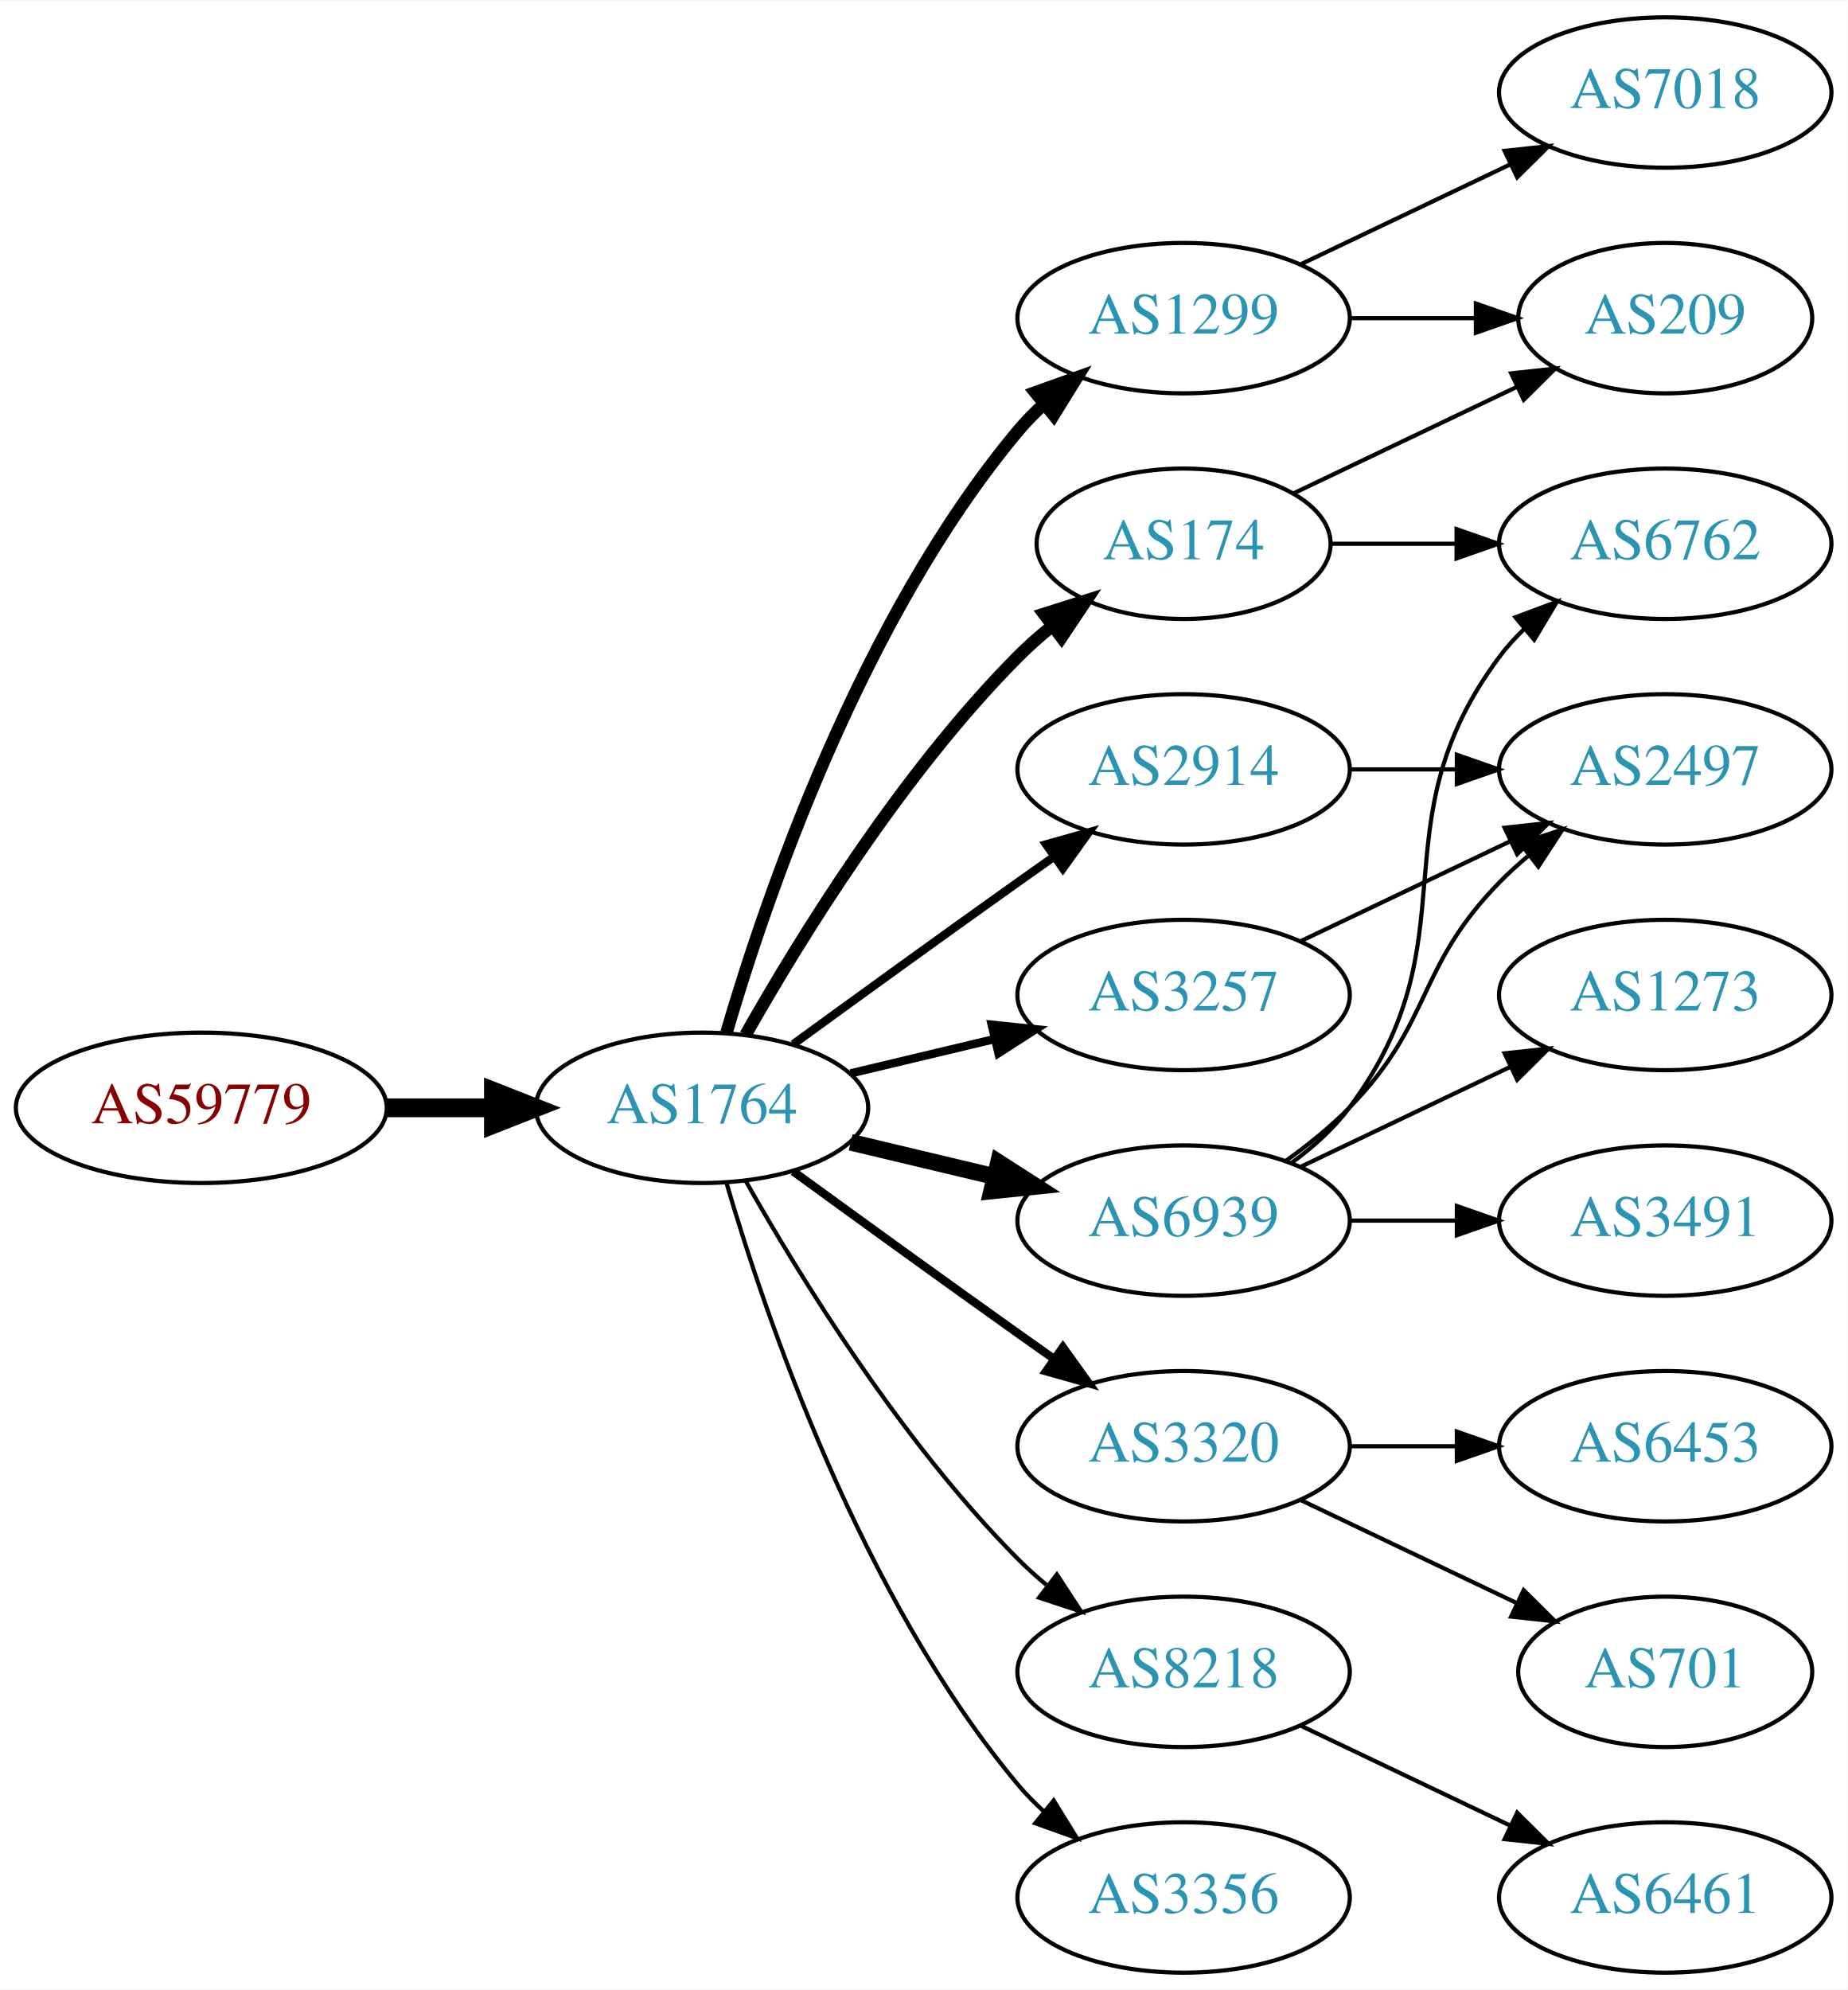
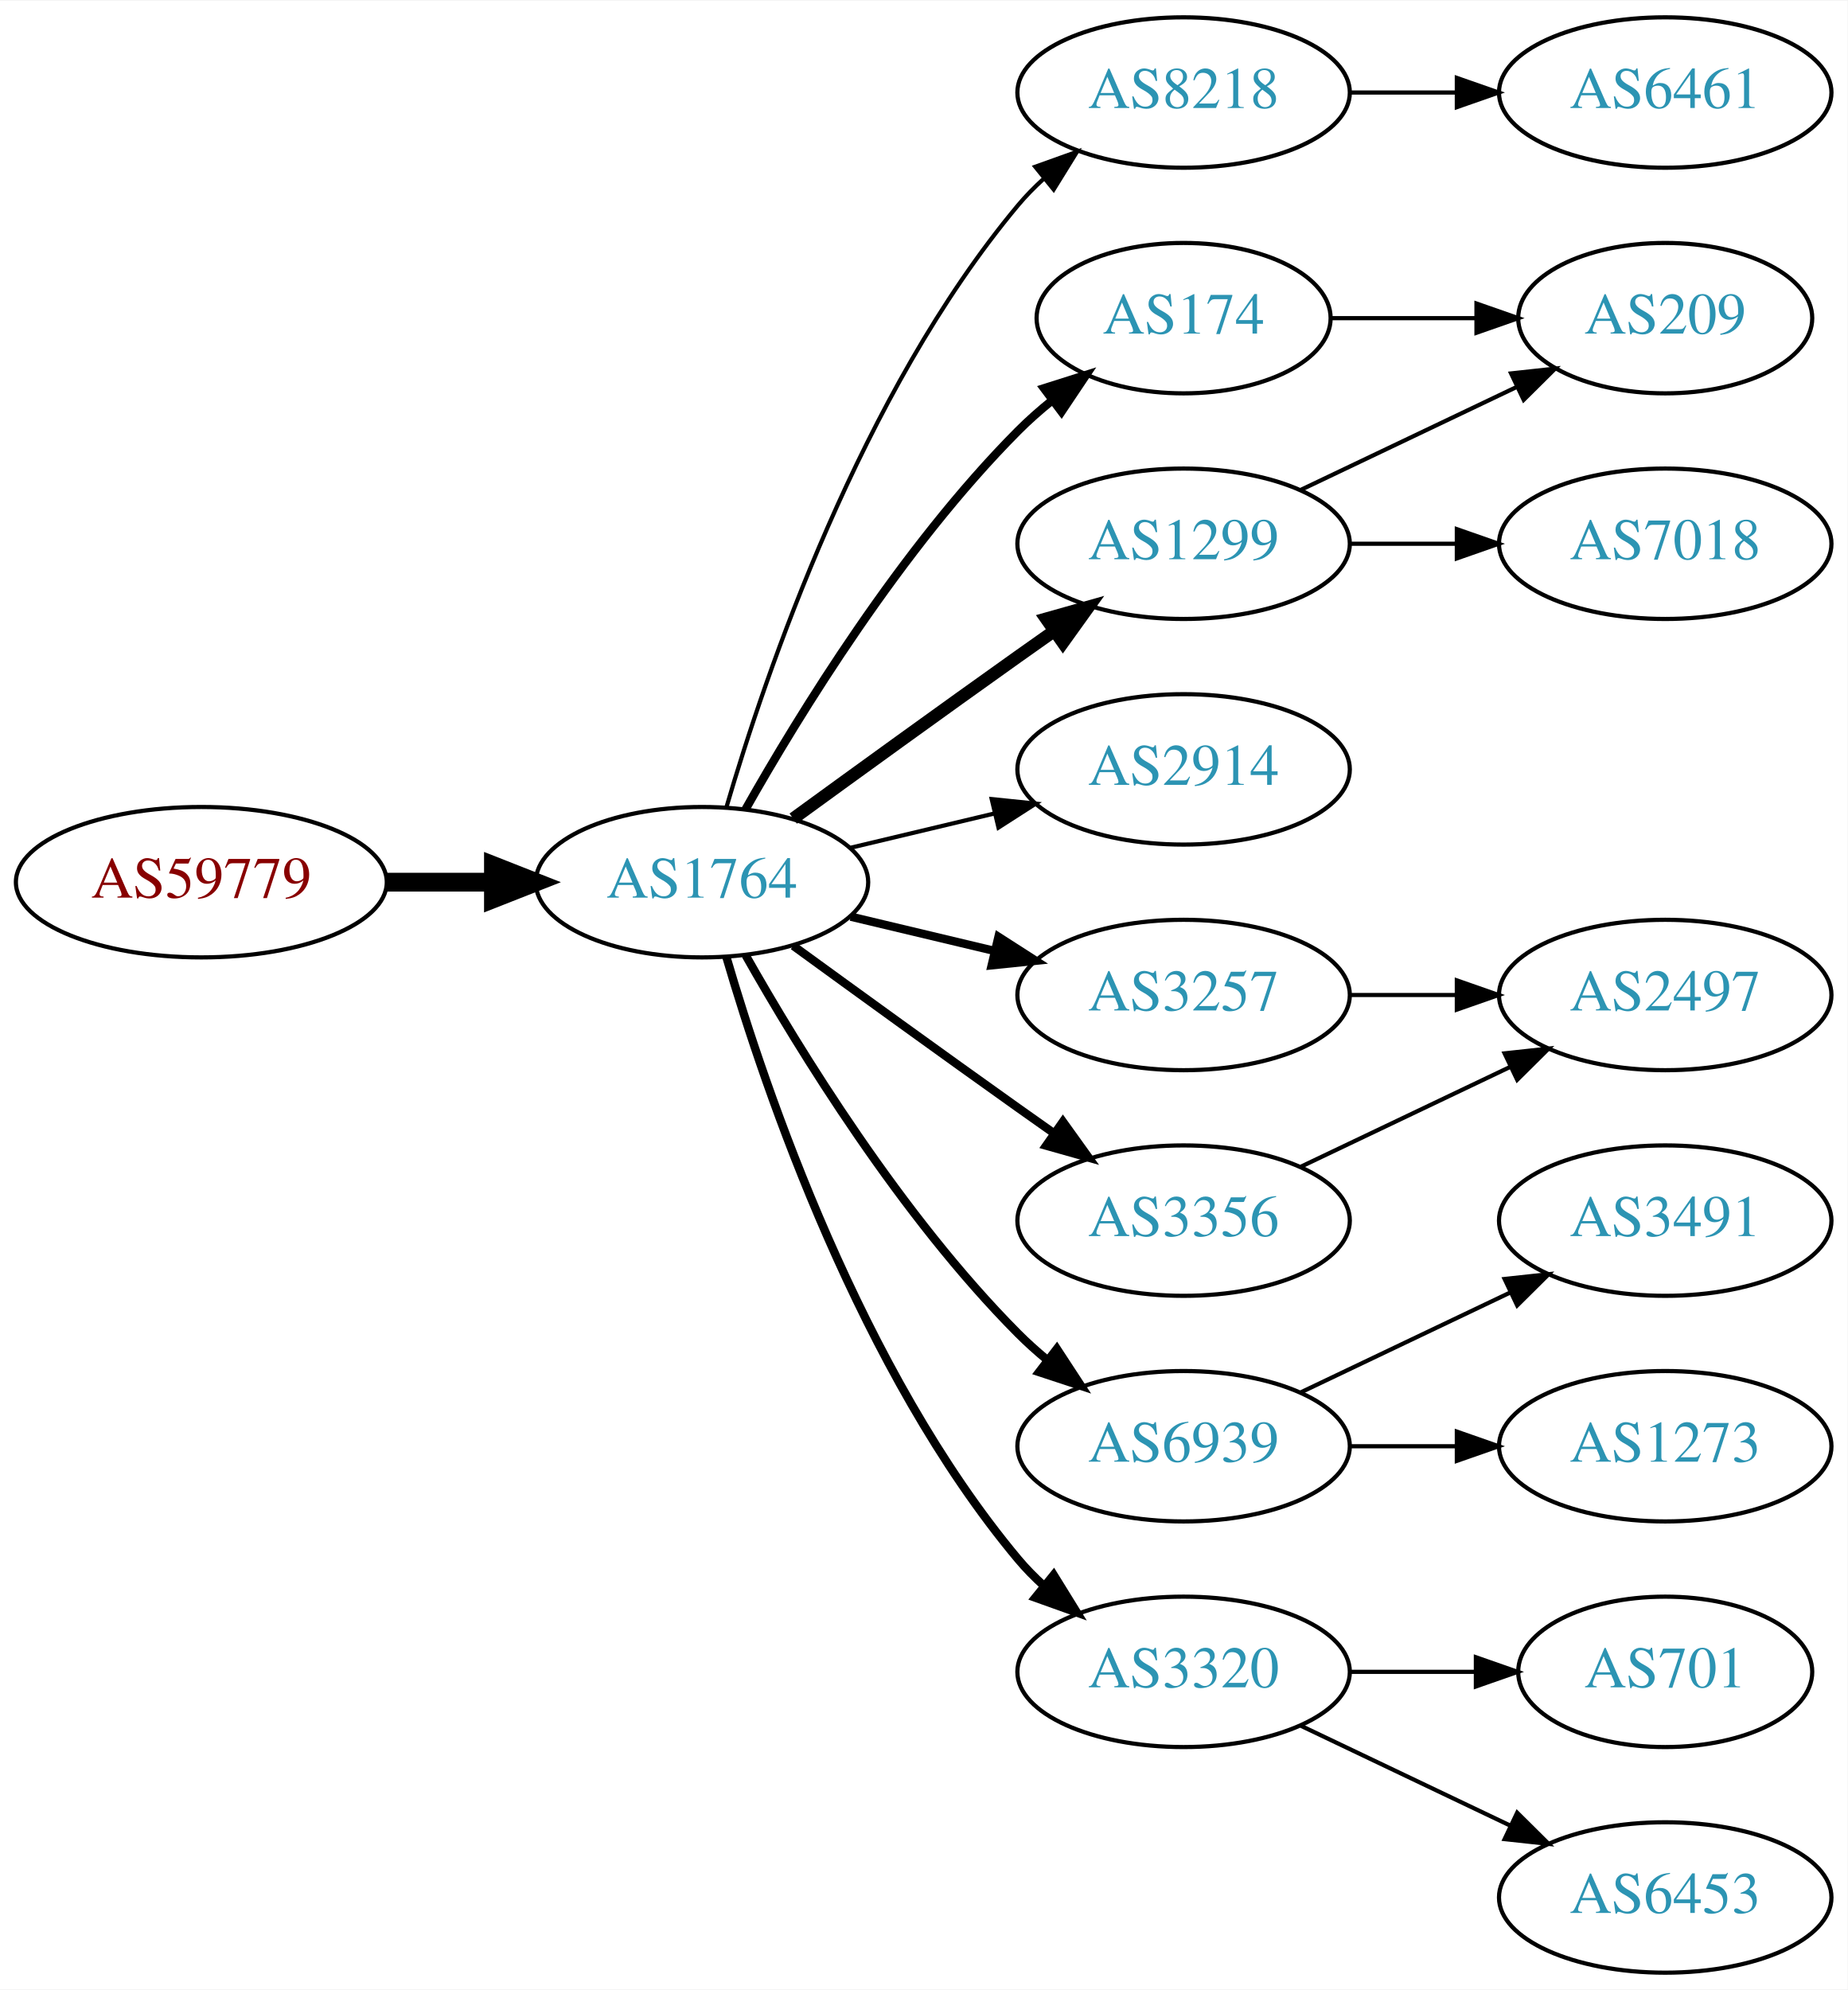
<svg xmlns="http://www.w3.org/2000/svg" xmlns:xlink="http://www.w3.org/1999/xlink" width="442pt" height="476pt" viewBox="0.00 0.00 442.27 476.00">
  <g id="graph0" class="graph" transform="scale(1 1) rotate(0) translate(4 472)">
    <polygon fill="white" stroke="none" points="-4,4 -4,-472 438.271,-472 438.271,4 -4,4" />
    <g id="node1" class="node">
      <g id="a_node1">
        <a xlink:href="/asn/59779" xlink:title="AS59779 ~ Ixolit GmbH [AT]">
-           <ellipse fill="#ffffff" stroke="black" cx="44.196" cy="-207" rx="44.393" ry="18" />
-           <text text-anchor="middle" x="44.196" y="-203.3" font-family="Times,serif" font-size="14.00" fill="#880000">AS59779</text>
+           <ellipse fill="#ffffff" stroke="black" cx="44.196" cy="-261" rx="44.393" ry="18" />
+           <text text-anchor="middle" x="44.196" y="-257.3" font-family="Times,serif" font-size="14.00" fill="#880000">AS59779</text>
        </a>
      </g>
    </g>
    <g id="node2" class="node">
      <g id="a_node2">
        <a xlink:href="/asn/1764" xlink:title="AS1764 ~ NEXTLAYER-AS [AT]">
-           <ellipse fill="#ffffff" stroke="black" cx="164.039" cy="-207" rx="39.794" ry="18" />
-           <text text-anchor="middle" x="164.039" y="-203.3" font-family="Times,serif" font-size="14.00" fill="#2c94b3">AS1764</text>
+           <ellipse fill="#ffffff" stroke="black" cx="164.039" cy="-261" rx="39.794" ry="18" />
+           <text text-anchor="middle" x="164.039" y="-257.3" font-family="Times,serif" font-size="14.00" fill="#2c94b3">AS1764</text>
        </a>
      </g>
    </g>
    <g id="edge1" class="edge">
-       <path fill="none" stroke="black" stroke-width="4.5" d="M88.407,-207C96.72,-207 105.482,-207 113.965,-207" />
-       <polygon fill="black" stroke="black" stroke-width="4.5" points="114.123,-210.938 124.123,-207 114.123,-203.063 114.123,-210.938" />
+       <path fill="none" stroke="black" stroke-width="4.5" d="M88.407,-261C96.72,-261 105.482,-261 113.965,-261" />
+       <polygon fill="black" stroke="black" stroke-width="4.5" points="114.123,-264.938 124.123,-261 114.123,-257.063 114.123,-264.938" />
    </g>
    <g id="node3" class="node">
      <g id="a_node3">
-         <a xlink:href="/asn/1299" xlink:title="AS1299 ~ Telia Carrier [EU]">
-           <ellipse fill="#ffffff" stroke="black" cx="279.332" cy="-396" rx="39.794" ry="18" />
-           <text text-anchor="middle" x="279.332" y="-392.3" font-family="Times,serif" font-size="14.00" fill="#2c94b3">AS1299</text>
+         <a xlink:href="/asn/8218" xlink:title="AS8218 ~ legacy Neotelecoms [FR]">
+           <ellipse fill="#ffffff" stroke="black" cx="279.332" cy="-450" rx="39.794" ry="18" />
+           <text text-anchor="middle" x="279.332" y="-446.3" font-family="Times,serif" font-size="14.00" fill="#2c94b3">AS8218</text>
        </a>
      </g>
    </g>
    <g id="edge2" class="edge">
-       <path fill="none" stroke="black" stroke-width="3" d="M169.913,-225.002C179.227,-256.844 202.043,-323.981 239.685,-369 241.555,-371.237 243.654,-373.374 245.88,-375.396" />
-       <polygon fill="black" stroke="black" stroke-width="3" points="243.823,-378.234 253.799,-381.804 248.227,-372.793 243.823,-378.234" />
+       <path fill="none" stroke="black" d="M169.913,-279.002C179.227,-310.844 202.043,-377.981 239.685,-423 241.555,-425.237 243.654,-427.374 245.88,-429.396" />
+       <polygon fill="black" stroke="black" points="243.823,-432.234 253.799,-435.804 248.227,-426.793 243.823,-432.234" />
    </g>
    <g id="node4" class="node">
      <g id="a_node4">
+         <a xlink:href="/asn/174" xlink:title="AS174 ~ Cogent Communications [US]">
+           <ellipse fill="#ffffff" stroke="black" cx="279.332" cy="-396" rx="35.194" ry="18" />
+           <text text-anchor="middle" x="279.332" y="-392.3" font-family="Times,serif" font-size="14.00" fill="#2c94b3">AS174</text>
+         </a>
+       </g>
+     </g>
+     <g id="edge3" class="edge">
+       <path fill="none" stroke="black" stroke-width="2" d="M174.498,-278.49C187.28,-301.096 211.712,-340.886 239.685,-369 242.185,-371.513 244.946,-373.949 247.807,-376.261" />
+       <polygon fill="black" stroke="black" stroke-width="2" points="245.905,-379.21 256.004,-382.413 250.108,-373.611 245.905,-379.21" />
+     </g>
+     <g id="node5" class="node">
+       <g id="a_node5">
+         <a xlink:href="/asn/3356" xlink:title="AS3356 ~ Level 3 Parent, LLC [US]">
+           <ellipse fill="#ffffff" stroke="black" cx="279.332" cy="-180" rx="39.794" ry="18" />
+           <text text-anchor="middle" x="279.332" y="-176.3" font-family="Times,serif" font-size="14.00" fill="#2c94b3">AS3356</text>
+         </a>
+       </g>
+     </g>
+     <g id="edge4" class="edge">
+       <path fill="none" stroke="black" stroke-width="2" d="M185.887,-245.778C200.821,-234.909 221.435,-219.975 239.685,-207 242.506,-204.995 245.449,-202.915 248.397,-200.841" />
+       <polygon fill="black" stroke="black" stroke-width="2" points="250.443,-203.681 256.621,-195.074 246.424,-197.95 250.443,-203.681" />
+     </g>
+     <g id="node6" class="node">
+       <g id="a_node6">
        <a xlink:href="/asn/2914" xlink:title="AS2914 ~ NTT America, Inc. [US]">
          <ellipse fill="#ffffff" stroke="black" cx="279.332" cy="-288" rx="39.794" ry="18" />
          <text text-anchor="middle" x="279.332" y="-284.3" font-family="Times,serif" font-size="14.00" fill="#2c94b3">AS2914</text>
        </a>
      </g>
    </g>
-     <g id="edge3" class="edge">
-       <path fill="none" stroke="black" stroke-width="2" d="M185.887,-222.222C200.821,-233.091 221.435,-248.025 239.685,-261 242.506,-263.005 245.449,-265.085 248.397,-267.159" />
-       <polygon fill="black" stroke="black" stroke-width="2" points="246.424,-270.05 256.621,-272.926 250.443,-264.319 246.424,-270.05" />
-     </g>
-     <g id="node5" class="node">
-       <g id="a_node5">
-         <a xlink:href="/asn/6939" xlink:title="AS6939 ~ Hurricane Electric LLC [US]">
-           <ellipse fill="#ffffff" stroke="black" cx="279.332" cy="-180" rx="39.794" ry="18" />
-           <text text-anchor="middle" x="279.332" y="-176.3" font-family="Times,serif" font-size="14.00" fill="#2c94b3">AS6939</text>
-         </a>
-       </g>
-     </g>
-     <g id="edge4" class="edge">
-       <path fill="none" stroke="black" stroke-width="4" d="M199.646,-198.752C210.517,-196.162 222.671,-193.265 234.114,-190.538" />
-       <polygon fill="black" stroke="black" stroke-width="4" points="235.02,-193.92 243.936,-188.197 233.397,-187.111 235.02,-193.92" />
-     </g>
-     <g id="node6" class="node">
-       <g id="a_node6">
-         <a xlink:href="/asn/174" xlink:title="AS174 ~ Cogent Communications [US]">
-           <ellipse fill="#ffffff" stroke="black" cx="279.332" cy="-342" rx="35.194" ry="18" />
-           <text text-anchor="middle" x="279.332" y="-338.3" font-family="Times,serif" font-size="14.00" fill="#2c94b3">AS174</text>
-         </a>
-       </g>
-     </g>
    <g id="edge5" class="edge">
-       <path fill="none" stroke="black" stroke-width="3" d="M174.498,-224.49C187.28,-247.096 211.712,-286.886 239.685,-315 242.185,-317.513 244.946,-319.949 247.807,-322.261" />
-       <polygon fill="black" stroke="black" stroke-width="3" points="245.905,-325.21 256.004,-328.413 250.108,-319.611 245.905,-325.21" />
+       <path fill="none" stroke="black" d="M199.646,-269.248C210.517,-271.838 222.671,-274.735 234.114,-277.462" />
+       <polygon fill="black" stroke="black" points="233.397,-280.889 243.936,-279.803 235.02,-274.08 233.397,-280.889" />
    </g>
    <g id="node7" class="node">
      <g id="a_node7">
-         <a xlink:href="/asn/3320" xlink:title="AS3320 ~ DTAG [DE]">
-           <ellipse fill="#ffffff" stroke="black" cx="279.332" cy="-126" rx="39.794" ry="18" />
-           <text text-anchor="middle" x="279.332" y="-122.3" font-family="Times,serif" font-size="14.00" fill="#2c94b3">AS3320</text>
+         <a xlink:href="/asn/1299" xlink:title="AS1299 ~ Telia Carrier [EU]">
+           <ellipse fill="#ffffff" stroke="black" cx="279.332" cy="-342" rx="39.794" ry="18" />
+           <text text-anchor="middle" x="279.332" y="-338.3" font-family="Times,serif" font-size="14.00" fill="#2c94b3">AS1299</text>
        </a>
      </g>
    </g>
    <g id="edge6" class="edge">
-       <path fill="none" stroke="black" stroke-width="2" d="M185.887,-191.778C200.821,-180.909 221.435,-165.975 239.685,-153 242.506,-150.995 245.449,-148.915 248.397,-146.841" />
-       <polygon fill="black" stroke="black" stroke-width="2" points="250.443,-149.681 256.621,-141.074 246.424,-143.95 250.443,-149.681" />
+       <path fill="none" stroke="black" stroke-width="3" d="M185.887,-276.222C200.821,-287.091 221.435,-302.025 239.685,-315 242.506,-317.005 245.449,-319.085 248.397,-321.159" />
+       <polygon fill="black" stroke="black" stroke-width="3" points="246.424,-324.05 256.621,-326.926 250.443,-318.319 246.424,-324.05" />
    </g>
    <g id="node8" class="node">
      <g id="a_node8">
-         <a xlink:href="/asn/8218" xlink:title="AS8218 ~ legacy Neotelecoms [FR]">
-           <ellipse fill="#ffffff" stroke="black" cx="279.332" cy="-72" rx="39.794" ry="18" />
-           <text text-anchor="middle" x="279.332" y="-68.3" font-family="Times,serif" font-size="14.00" fill="#2c94b3">AS8218</text>
+         <a xlink:href="/asn/6939" xlink:title="AS6939 ~ Hurricane Electric LLC [US]">
+           <ellipse fill="#ffffff" stroke="black" cx="279.332" cy="-126" rx="39.794" ry="18" />
+           <text text-anchor="middle" x="279.332" y="-122.3" font-family="Times,serif" font-size="14.00" fill="#2c94b3">AS6939</text>
        </a>
      </g>
    </g>
    <g id="edge7" class="edge">
-       <path fill="none" stroke="black" d="M174.498,-189.51C187.28,-166.904 211.712,-127.114 239.685,-99 241.796,-96.879 244.092,-94.812 246.477,-92.829" />
-       <polygon fill="black" stroke="black" points="248.993,-95.31 254.793,-86.444 244.73,-89.758 248.993,-95.31" />
+       <path fill="none" stroke="black" stroke-width="2" d="M174.498,-243.51C187.28,-220.904 211.712,-181.114 239.685,-153 241.796,-150.879 244.092,-148.812 246.477,-146.829" />
+       <polygon fill="black" stroke="black" stroke-width="2" points="248.993,-149.31 254.793,-140.444 244.73,-143.758 248.993,-149.31" />
    </g>
    <g id="node9" class="node">
      <g id="a_node9">
-         <a xlink:href="/asn/3356" xlink:title="AS3356 ~ Level 3 Parent, LLC [US]">
-           <ellipse fill="#ffffff" stroke="black" cx="279.332" cy="-18" rx="39.794" ry="18" />
-           <text text-anchor="middle" x="279.332" y="-14.3" font-family="Times,serif" font-size="14.00" fill="#2c94b3">AS3356</text>
+         <a xlink:href="/asn/3320" xlink:title="AS3320 ~ DTAG [DE]">
+           <ellipse fill="#ffffff" stroke="black" cx="279.332" cy="-72" rx="39.794" ry="18" />
+           <text text-anchor="middle" x="279.332" y="-68.3" font-family="Times,serif" font-size="14.00" fill="#2c94b3">AS3320</text>
        </a>
      </g>
    </g>
    <g id="edge8" class="edge">
-       <path fill="none" stroke="black" d="M169.913,-188.998C179.227,-157.156 202.043,-90.019 239.685,-45 241.555,-42.763 243.654,-40.626 245.88,-38.604" />
-       <polygon fill="black" stroke="black" points="248.227,-41.208 253.799,-32.196 243.823,-35.766 248.227,-41.208" />
+       <path fill="none" stroke="black" stroke-width="2" d="M169.913,-242.998C179.227,-211.156 202.043,-144.019 239.685,-99 241.555,-96.763 243.654,-94.626 245.88,-92.604" />
+       <polygon fill="black" stroke="black" stroke-width="2" points="248.227,-95.207 253.799,-86.196 243.823,-89.766 248.227,-95.207" />
    </g>
    <g id="node10" class="node">
      <g id="a_node10">
        <a xlink:href="/asn/3257" xlink:title="AS3257 ~ GTT [DE]">
          <ellipse fill="#ffffff" stroke="black" cx="279.332" cy="-234" rx="39.794" ry="18" />
          <text text-anchor="middle" x="279.332" y="-230.3" font-family="Times,serif" font-size="14.00" fill="#2c94b3">AS3257</text>
        </a>
      </g>
    </g>
    <g id="edge9" class="edge">
-       <path fill="none" stroke="black" stroke-width="2" d="M199.646,-215.248C210.517,-217.838 222.671,-220.735 234.114,-223.462" />
-       <polygon fill="black" stroke="black" stroke-width="2" points="233.397,-226.889 243.936,-225.803 235.02,-220.08 233.397,-226.889" />
+       <path fill="none" stroke="black" stroke-width="2" d="M199.646,-252.752C210.517,-250.162 222.671,-247.265 234.114,-244.538" />
+       <polygon fill="black" stroke="black" stroke-width="2" points="235.02,-247.92 243.936,-242.197 233.397,-241.111 235.02,-247.92" />
    </g>
    <g id="node11" class="node">
      <g id="a_node11">
-         <a xlink:href="/asn/7018" xlink:title="AS7018 ~ AT&amp;T Services, Inc. [US]">
+         <a xlink:href="/asn/6461" xlink:title="AS6461 ~ Zayo Bandwidth [US]">
          <ellipse fill="#ffffff" stroke="black" cx="394.625" cy="-450" rx="39.794" ry="18" />
-           <text text-anchor="middle" x="394.625" y="-446.3" font-family="Times,serif" font-size="14.00" fill="#2c94b3">AS7018</text>
+           <text text-anchor="middle" x="394.625" y="-446.3" font-family="Times,serif" font-size="14.00" fill="#2c94b3">AS6461</text>
        </a>
      </g>
    </g>
    <g id="edge10" class="edge">
-       <path fill="none" stroke="black" d="M307.468,-408.934C322.462,-416.081 341.283,-425.052 357.506,-432.785" />
-       <polygon fill="black" stroke="black" points="356.177,-436.028 366.71,-437.171 359.188,-429.709 356.177,-436.028" />
+       <path fill="none" stroke="black" d="M319.004,-450C327.207,-450 335.971,-450 344.503,-450" />
+       <polygon fill="black" stroke="black" points="344.742,-453.5 354.742,-450 344.742,-446.5 344.742,-453.5" />
    </g>
    <g id="node12" class="node">
      <g id="a_node12">
        <a xlink:href="/asn/209" xlink:title="AS209 ~ CenturyLink Communications, LLC [US]">
          <ellipse fill="#ffffff" stroke="black" cx="394.625" cy="-396" rx="35.194" ry="18" />
          <text text-anchor="middle" x="394.625" y="-392.3" font-family="Times,serif" font-size="14.00" fill="#2c94b3">AS209</text>
        </a>
      </g>
    </g>
    <g id="edge11" class="edge">
-       <path fill="none" stroke="black" d="M319.004,-396C328.709,-396 339.2,-396 349.163,-396" />
-       <polygon fill="black" stroke="black" points="349.299,-399.5 359.299,-396 349.299,-392.5 349.299,-399.5" />
+       <path fill="none" stroke="black" d="M314.631,-396C325.501,-396 337.678,-396 349.156,-396" />
+       <polygon fill="black" stroke="black" points="349.442,-399.5 359.442,-396 349.442,-392.5 349.442,-399.5" />
    </g>
    <g id="node13" class="node">
      <g id="a_node13">
        <a xlink:href="/asn/2497" xlink:title="AS2497 ~ Internet Initiative Japan Inc. [JP]">
-           <ellipse fill="#ffffff" stroke="black" cx="394.625" cy="-288" rx="39.794" ry="18" />
-           <text text-anchor="middle" x="394.625" y="-284.3" font-family="Times,serif" font-size="14.00" fill="#2c94b3">AS2497</text>
+           <ellipse fill="#ffffff" stroke="black" cx="394.625" cy="-234" rx="39.794" ry="18" />
+           <text text-anchor="middle" x="394.625" y="-230.3" font-family="Times,serif" font-size="14.00" fill="#2c94b3">AS2497</text>
        </a>
      </g>
    </g>
    <g id="edge12" class="edge">
-       <path fill="none" stroke="black" d="M319.004,-288C327.207,-288 335.971,-288 344.503,-288" />
-       <polygon fill="black" stroke="black" points="344.742,-291.5 354.742,-288 344.742,-284.5 344.742,-291.5" />
-     </g>
-     <g id="edge14" class="edge">
-       <path fill="none" stroke="black" d="M303.926,-194.389C309.182,-198.148 314.513,-202.437 318.978,-207 339.151,-227.617 334.806,-240.383 354.978,-261 357.071,-263.139 359.354,-265.218 361.731,-267.21" />
-       <polygon fill="black" stroke="black" points="359.974,-270.275 370.031,-273.611 364.249,-264.732 359.974,-270.275" />
+       <path fill="none" stroke="black" d="M307.468,-192.934C322.462,-200.081 341.283,-209.052 357.506,-216.785" />
+       <polygon fill="black" stroke="black" points="356.177,-220.028 366.71,-221.171 359.188,-213.709 356.177,-220.028" />
+     </g>
+     <g id="edge17" class="edge">
+       <path fill="none" stroke="black" d="M307.468,-354.934C322.9,-362.29 342.385,-371.577 358.92,-379.459" />
+       <polygon fill="black" stroke="black" points="357.729,-382.768 368.262,-383.911 360.741,-376.449 357.729,-382.768" />
+     </g>
+     <g id="node18" class="node">
+       <g id="a_node18">
+         <a xlink:href="/asn/7018" xlink:title="AS7018 ~ AT&amp;T Services, Inc. [US]">
+           <ellipse fill="#ffffff" stroke="black" cx="394.625" cy="-342" rx="39.794" ry="18" />
+           <text text-anchor="middle" x="394.625" y="-338.3" font-family="Times,serif" font-size="14.00" fill="#2c94b3">AS7018</text>
+         </a>
+       </g>
+     </g>
+     <g id="edge18" class="edge">
+       <path fill="none" stroke="black" d="M319.004,-342C327.207,-342 335.971,-342 344.503,-342" />
+       <polygon fill="black" stroke="black" points="344.742,-345.5 354.742,-342 344.742,-338.5 344.742,-345.5" />
    </g>
    <g id="node14" class="node">
      <g id="a_node14">
        <a xlink:href="/asn/3491" xlink:title="AS3491 ~ PCCW Global, Inc. [US]">
          <ellipse fill="#ffffff" stroke="black" cx="394.625" cy="-180" rx="39.794" ry="18" />
          <text text-anchor="middle" x="394.625" y="-176.3" font-family="Times,serif" font-size="14.00" fill="#2c94b3">AS3491</text>
        </a>
      </g>
    </g>
    <g id="edge13" class="edge">
-       <path fill="none" stroke="black" d="M319.004,-180C327.207,-180 335.971,-180 344.503,-180" />
-       <polygon fill="black" stroke="black" points="344.742,-183.5 354.742,-180 344.742,-176.5 344.742,-183.5" />
+       <path fill="none" stroke="black" d="M307.468,-138.934C322.462,-146.081 341.283,-155.052 357.506,-162.785" />
+       <polygon fill="black" stroke="black" points="356.177,-166.028 366.71,-167.171 359.188,-159.709 356.177,-166.028" />
    </g>
    <g id="node15" class="node">
      <g id="a_node15">
-         <a xlink:href="/asn/6762" xlink:title="AS6762 ~ TELECOM ITALIA SPARKLE S.p.A. [IT]">
-           <ellipse fill="#ffffff" stroke="black" cx="394.625" cy="-342" rx="39.794" ry="18" />
-           <text text-anchor="middle" x="394.625" y="-338.3" font-family="Times,serif" font-size="14.00" fill="#2c94b3">AS6762</text>
-         </a>
-       </g>
-     </g>
-     <g id="edge15" class="edge">
-       <path fill="none" stroke="black" d="M305.262,-193.882C310.338,-197.611 315.256,-202.016 318.978,-207 349.249,-247.542 324.707,-274.458 354.978,-315 356.723,-317.336 358.73,-319.545 360.893,-321.617" />
-       <polygon fill="black" stroke="black" points="358.771,-324.405 368.694,-328.118 363.253,-319.027 358.771,-324.405" />
+         <a xlink:href="/asn/1273" xlink:title="AS1273 ~ Vodafone Group PLC [EU]">
+           <ellipse fill="#ffffff" stroke="black" cx="394.625" cy="-126" rx="39.794" ry="18" />
+           <text text-anchor="middle" x="394.625" y="-122.3" font-family="Times,serif" font-size="14.00" fill="#2c94b3">AS1273</text>
+         </a>
+       </g>
+     </g>
+     <g id="edge14" class="edge">
+       <path fill="none" stroke="black" d="M319.004,-126C327.207,-126 335.971,-126 344.503,-126" />
+       <polygon fill="black" stroke="black" points="344.742,-129.5 354.742,-126 344.742,-122.5 344.742,-129.5" />
    </g>
    <g id="node16" class="node">
      <g id="a_node16">
-         <a xlink:href="/asn/1273" xlink:title="AS1273 ~ Vodafone Group PLC [EU]">
-           <ellipse fill="#ffffff" stroke="black" cx="394.625" cy="-234" rx="39.794" ry="18" />
-           <text text-anchor="middle" x="394.625" y="-230.3" font-family="Times,serif" font-size="14.00" fill="#2c94b3">AS1273</text>
-         </a>
-       </g>
-     </g>
-     <g id="edge16" class="edge">
-       <path fill="none" stroke="black" d="M307.468,-192.934C322.462,-200.081 341.283,-209.052 357.506,-216.785" />
-       <polygon fill="black" stroke="black" points="356.177,-220.028 366.71,-221.171 359.188,-213.709 356.177,-220.028" />
-     </g>
-     <g id="edge17" class="edge">
-       <path fill="none" stroke="black" d="M305.757,-354.119C321.5,-361.622 341.922,-371.356 359.115,-379.551" />
-       <polygon fill="black" stroke="black" points="357.751,-382.779 368.284,-383.922 360.763,-376.46 357.751,-382.779" />
-     </g>
-     <g id="edge18" class="edge">
-       <path fill="none" stroke="black" d="M314.631,-342C324.008,-342 334.358,-342 344.393,-342" />
-       <polygon fill="black" stroke="black" points="344.681,-345.5 354.681,-342 344.681,-338.5 344.681,-345.5" />
-     </g>
-     <g id="node17" class="node">
-       <g id="a_node17">
        <a xlink:href="/asn/701" xlink:title="AS701 ~ UUNET [US]">
          <ellipse fill="#ffffff" stroke="black" cx="394.625" cy="-72" rx="35.194" ry="18" />
          <text text-anchor="middle" x="394.625" y="-68.3" font-family="Times,serif" font-size="14.00" fill="#2c94b3">AS701</text>
        </a>
      </g>
    </g>
-     <g id="edge19" class="edge">
-       <path fill="none" stroke="black" d="M307.468,-113.066C322.9,-105.71 342.385,-96.423 358.92,-88.541" />
-       <polygon fill="black" stroke="black" points="360.741,-91.551 368.262,-84.089 357.729,-85.232 360.741,-91.551" />
-     </g>
-     <g id="node18" class="node">
-       <g id="a_node18">
+     <g id="edge15" class="edge">
+       <path fill="none" stroke="black" d="M319.004,-72C328.709,-72 339.2,-72 349.163,-72" />
+       <polygon fill="black" stroke="black" points="349.299,-75.5 359.299,-72 349.299,-68.5 349.299,-75.5" />
+     </g>
+     <g id="node17" class="node">
+       <g id="a_node17">
        <a xlink:href="/asn/6453" xlink:title="AS6453 ~ TATA COMMUNICATIONS (AMERICA) INC [US]">
-           <ellipse fill="#ffffff" stroke="black" cx="394.625" cy="-126" rx="39.794" ry="18" />
-           <text text-anchor="middle" x="394.625" y="-122.3" font-family="Times,serif" font-size="14.00" fill="#2c94b3">AS6453</text>
-         </a>
-       </g>
-     </g>
-     <g id="edge20" class="edge">
-       <path fill="none" stroke="black" d="M319.004,-126C327.207,-126 335.971,-126 344.503,-126" />
-       <polygon fill="black" stroke="black" points="344.742,-129.5 354.742,-126 344.742,-122.5 344.742,-129.5" />
-     </g>
-     <g id="node19" class="node">
-       <g id="a_node19">
-         <a xlink:href="/asn/6461" xlink:title="AS6461 ~ Zayo Bandwidth [US]">
          <ellipse fill="#ffffff" stroke="black" cx="394.625" cy="-18" rx="39.794" ry="18" />
-           <text text-anchor="middle" x="394.625" y="-14.3" font-family="Times,serif" font-size="14.00" fill="#2c94b3">AS6461</text>
-         </a>
-       </g>
-     </g>
-     <g id="edge21" class="edge">
+           <text text-anchor="middle" x="394.625" y="-14.3" font-family="Times,serif" font-size="14.00" fill="#2c94b3">AS6453</text>
+         </a>
+       </g>
+     </g>
+     <g id="edge16" class="edge">
      <path fill="none" stroke="black" d="M307.468,-59.066C322.462,-51.919 341.283,-42.948 357.506,-35.215" />
      <polygon fill="black" stroke="black" points="359.188,-38.291 366.71,-30.829 356.177,-31.972 359.188,-38.291" />
    </g>
-     <g id="edge22" class="edge">
-       <path fill="none" stroke="black" d="M307.468,-246.934C322.462,-254.081 341.283,-263.052 357.506,-270.785" />
-       <polygon fill="black" stroke="black" points="356.177,-274.028 366.71,-275.171 359.188,-267.709 356.177,-274.028" />
+     <g id="edge19" class="edge">
+       <path fill="none" stroke="black" d="M319.004,-234C327.207,-234 335.971,-234 344.503,-234" />
+       <polygon fill="black" stroke="black" points="344.742,-237.5 354.742,-234 344.742,-230.5 344.742,-237.5" />
    </g>
  </g>
</svg>
